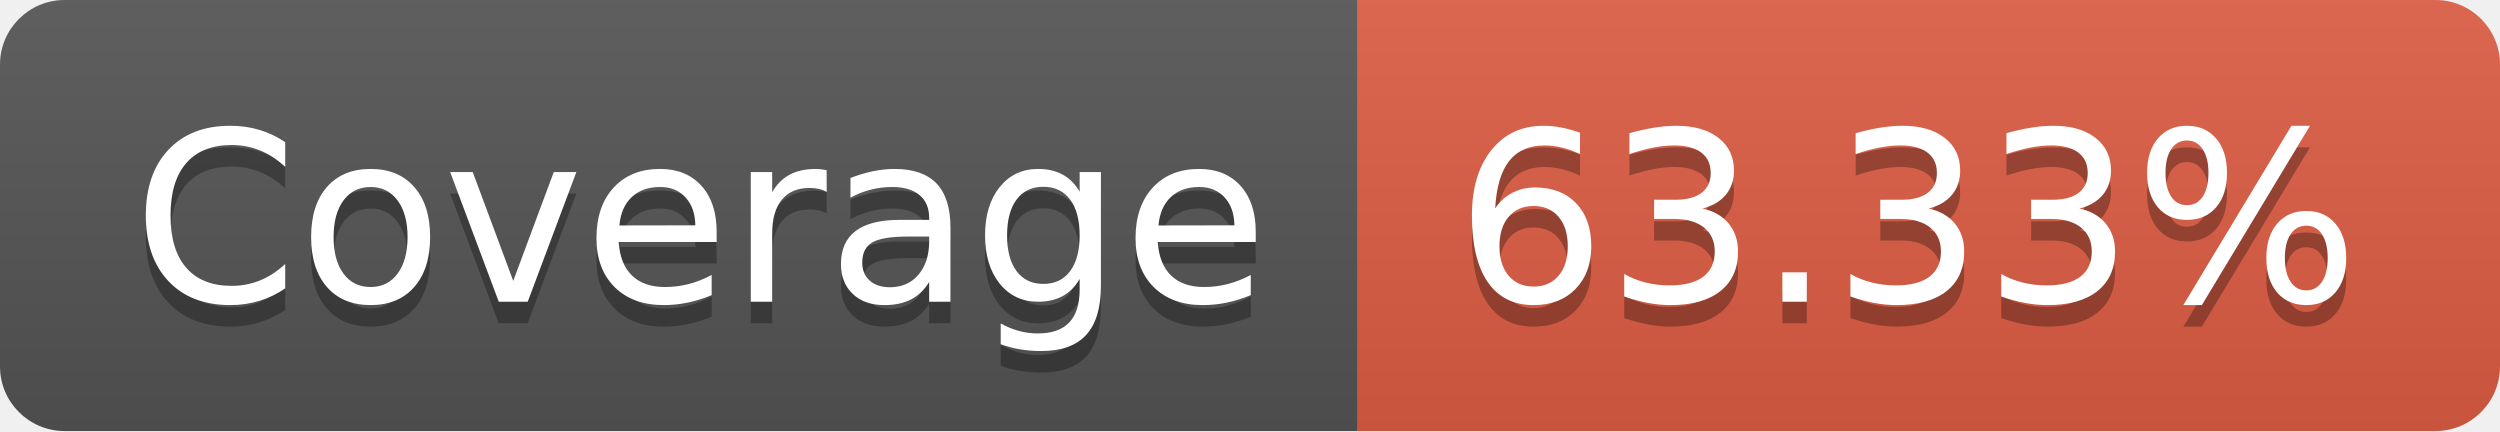
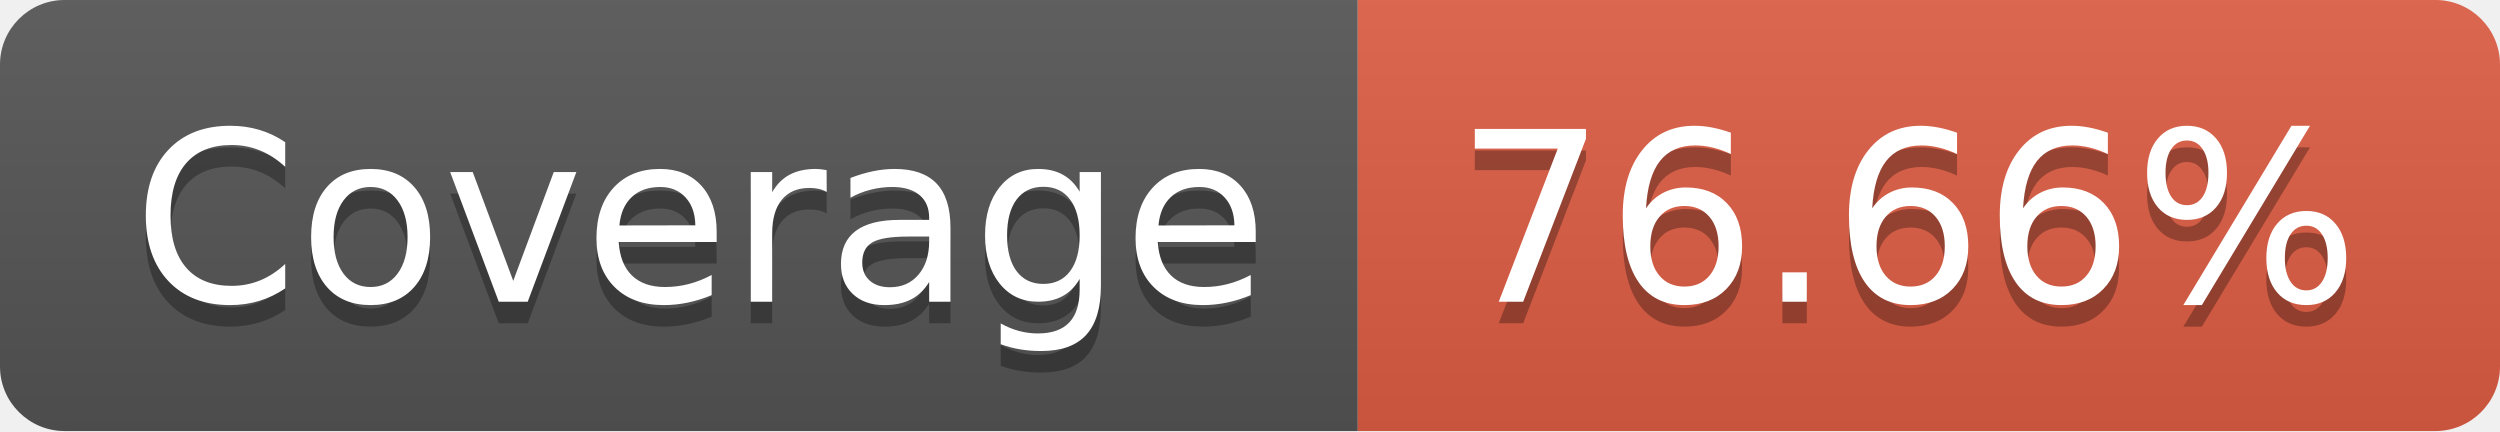
- <svg xmlns="http://www.w3.org/2000/svg" width="116" height="20" role="img" aria-label="Coverage: 63.33%">
+ <svg xmlns="http://www.w3.org/2000/svg" width="116" height="20" role="img" aria-label="Coverage: 76.66%">
  <linearGradient id="s" x2="0" y2="100%">
    <stop offset="0" stop-color="#bbb" stop-opacity=".1" />
    <stop offset="1" stop-opacity=".1" />
  </linearGradient>
  <clipPath id="r">
    <rect width="116" height="20" rx="3" fill="#fff" />
  </clipPath>
  <g clip-path="url(#r)">
    <rect width="63" height="20" fill="#555" />
    <rect x="63" width="53" height="20" fill="#e05d44" />
    <rect width="116" height="20" fill="url(#s)" />
  </g>
  <g fill="#fff" text-anchor="middle" font-family="Verdana,Geneva,DejaVu Sans,sans-serif" text-rendering="geometricPrecision" font-size="110">
    <text aria-hidden="true" x="325" y="150" fill="#010101" fill-opacity=".3" transform="scale(.1)" textLength="530">Coverage</text>
    <text x="325" y="140" transform="scale(.1)" fill="#fff" textLength="530">Coverage</text>
-     <text aria-hidden="true" x="885" y="150" fill="#010101" fill-opacity=".3" transform="scale(.1)" textLength="430">63.33%</text>
-     <text x="885" y="140" transform="scale(.1)" fill="#fff" textLength="430">63.33%</text>
+     <text aria-hidden="true" x="885" y="150" fill="#010101" fill-opacity=".3" transform="scale(.1)" textLength="430">76.66%</text>
+     <text x="885" y="140" transform="scale(.1)" fill="#fff" textLength="430">76.66%</text>
  </g>
</svg>
